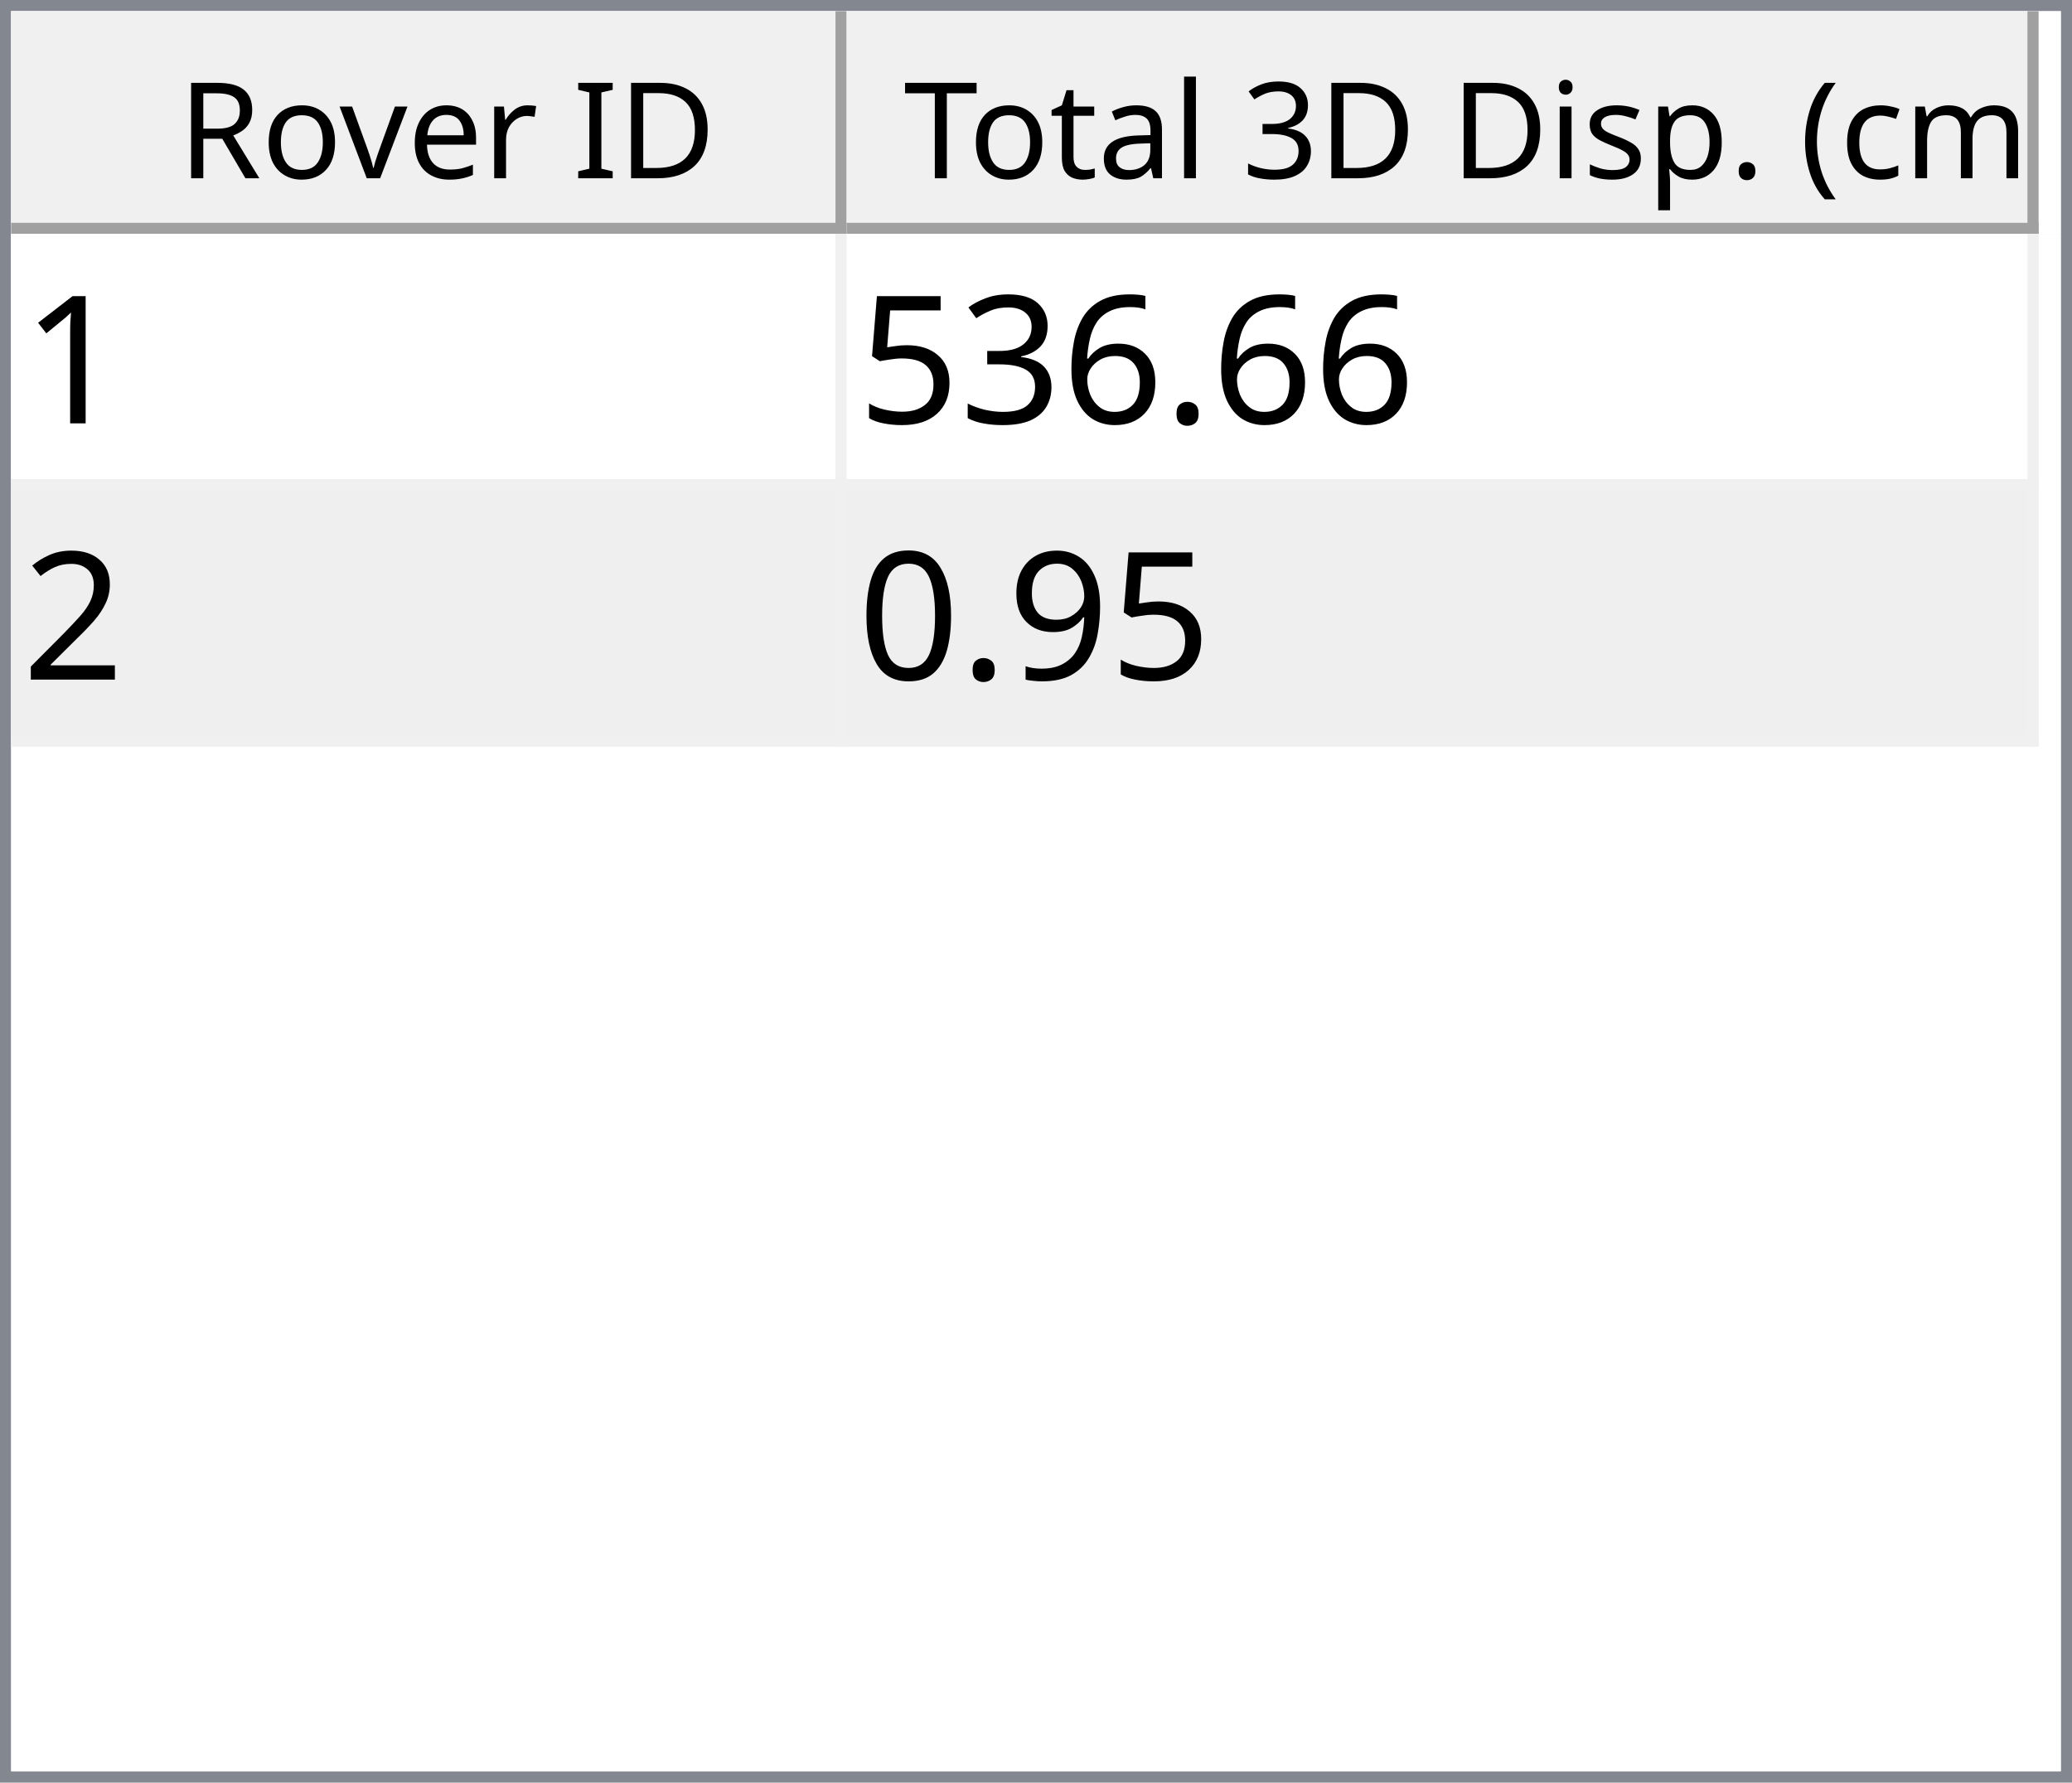
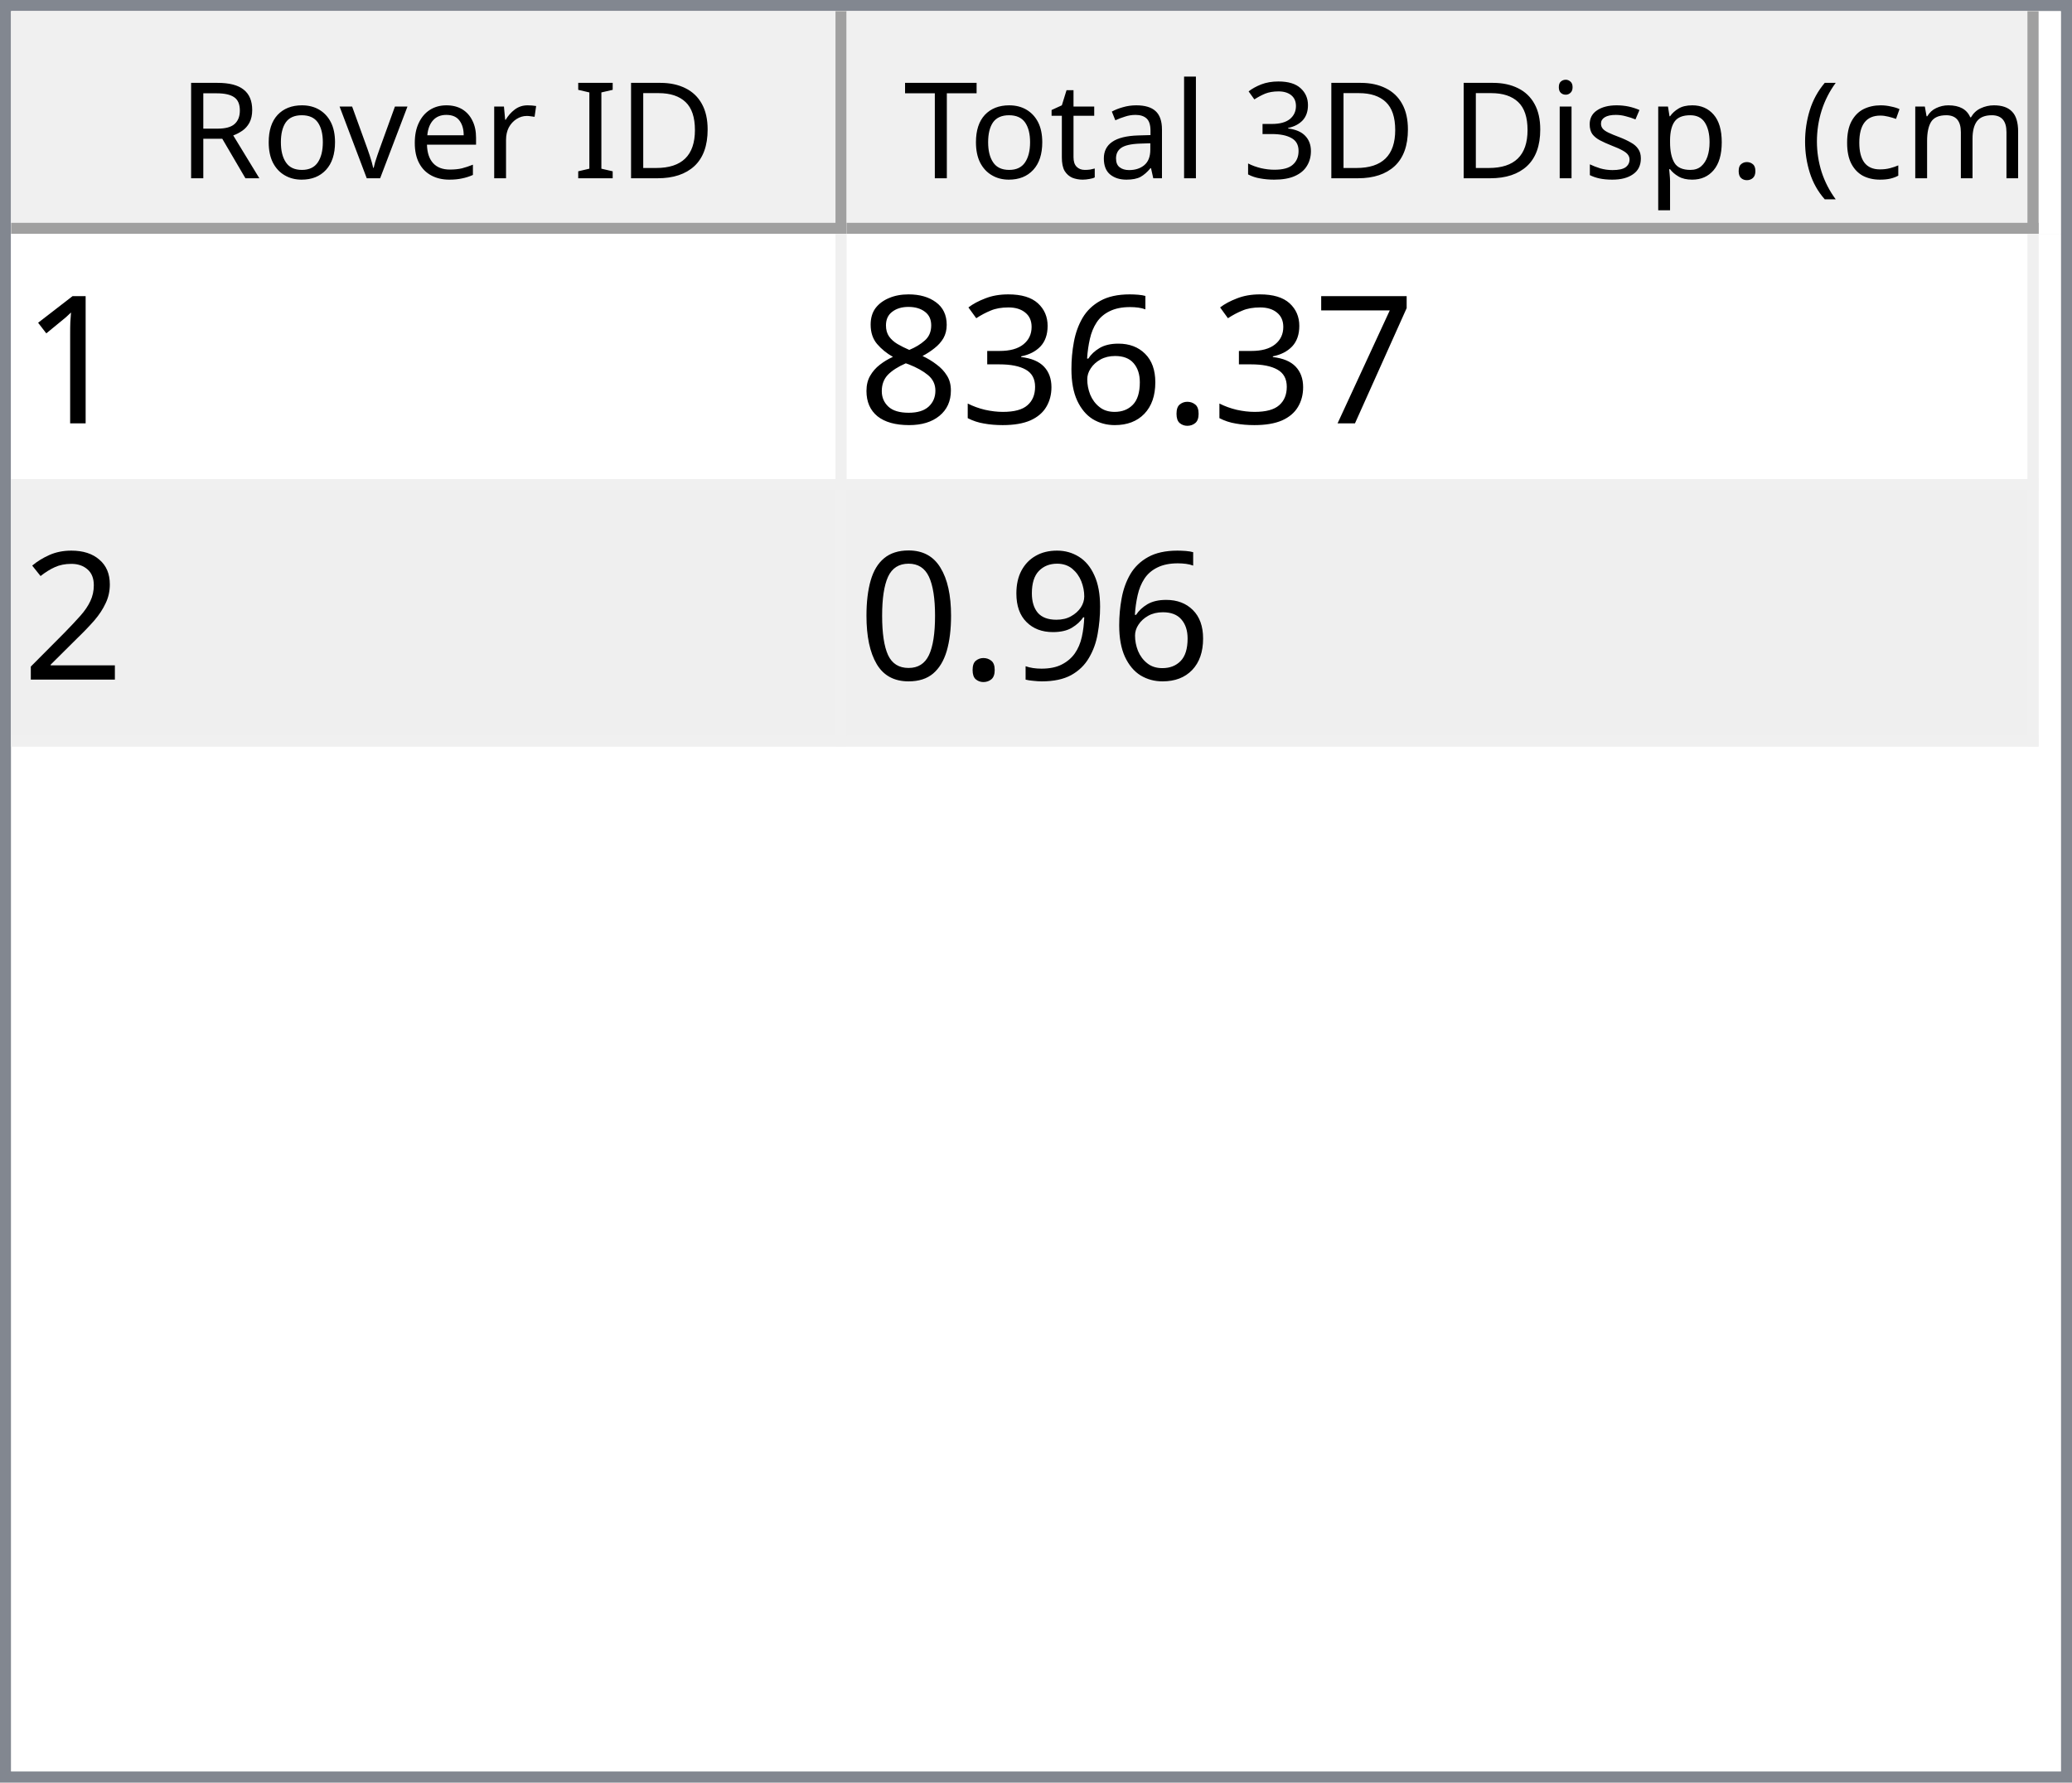
<svg xmlns="http://www.w3.org/2000/svg" style="fill-opacity:1; color-rendering:auto; color-interpolation:auto; text-rendering:auto; stroke:black; stroke-linecap:square; stroke-miterlimit:10; shape-rendering:auto; stroke-opacity:1; fill:black; stroke-dasharray:none; font-weight:normal; stroke-width:1; font-family:'Dialog'; font-style:normal; stroke-linejoin:miter; font-size:12px; stroke-dashoffset:0; image-rendering:auto;" width="186" height="160">
  <defs id="genericDefs" />
  <g>
    <defs id="defs1">
      <clipPath clipPathUnits="userSpaceOnUse" id="clipPath1">
        <path d="M0 0 L186 0 L186 160 L0 160 L0 0 Z" />
      </clipPath>
      <clipPath clipPathUnits="userSpaceOnUse" id="clipPath2">
        <path d="M0 0 L0 160 L186 160 L186 0 Z" />
      </clipPath>
      <clipPath clipPathUnits="userSpaceOnUse" id="clipPath3">
        <path d="M0 0 L0 20 L184 20 L184 0 Z" />
      </clipPath>
      <clipPath clipPathUnits="userSpaceOnUse" id="clipPath4">
        <path d="M0 0 L0 20 L75 20 L75 0 Z" />
      </clipPath>
      <clipPath clipPathUnits="userSpaceOnUse" id="clipPath5">
        <path d="M1 1 L1 19 L74 19 L74 1 Z" />
      </clipPath>
      <clipPath clipPathUnits="userSpaceOnUse" id="clipPath6">
        <path d="M0 0 L0 18 L73 18 L73 0 Z" />
      </clipPath>
      <clipPath clipPathUnits="userSpaceOnUse" id="clipPath7">
        <path d="M-0.5 -0.5 L-0.5 19.5 L74.5 19.5 L74.5 -0.5 Z" />
      </clipPath>
      <clipPath clipPathUnits="userSpaceOnUse" id="clipPath8">
        <path d="M0 0 L0 20 L107 20 L107 0 Z" />
      </clipPath>
      <clipPath clipPathUnits="userSpaceOnUse" id="clipPath9">
        <path d="M1 1 L1 19 L106 19 L106 1 Z" />
      </clipPath>
      <clipPath clipPathUnits="userSpaceOnUse" id="clipPath10">
        <path d="M0 0 L0 18 L105 18 L105 0 Z" />
      </clipPath>
      <clipPath clipPathUnits="userSpaceOnUse" id="clipPath11">
        <path d="M-0.5 -0.5 L-0.5 19.5 L106.5 19.5 L106.5 -0.5 Z" />
      </clipPath>
      <clipPath clipPathUnits="userSpaceOnUse" id="clipPath12">
        <path d="M0 0 L0 138 L184 138 L184 0 Z" />
      </clipPath>
      <clipPath clipPathUnits="userSpaceOnUse" id="clipPath13">
        <path d="M0 0 L0 46 L182 46 L182 0 Z" />
      </clipPath>
      <clipPath clipPathUnits="userSpaceOnUse" id="clipPath14">
        <path d="M-0.5 -0.5 L-0.5 45.5 L181.5 45.5 L181.5 -0.5 Z" />
      </clipPath>
      <clipPath clipPathUnits="userSpaceOnUse" id="clipPath15">
        <path d="M0 0 L0 22 L74 22 L74 0 Z" />
      </clipPath>
      <clipPath clipPathUnits="userSpaceOnUse" id="clipPath16">
        <path d="M0 0 L0 22 L106 22 L106 0 Z" />
      </clipPath>
      <font horiz-adv-x="64.551" id="font1">
        <font-face ascent="107.91" descent="25.098" units-per-em="100" style="font-style:normal; font-family:Segoe UI; font-weight:normal;" />
        <missing-glyph horiz-adv-x="64.551" d="M8.109 0 L8.109 68.266 L56.453 68.266 L56.453 0 L8.109 0 ZM15.328 7.234 L49.219 7.234 L49.219 61.031 L15.328 61.031 L15.328 7.234 Z" />
        <glyph unicode="D" horiz-adv-x="70.117" d="M9.188 0 L9.188 70.016 L28.516 70.016 Q65.531 70.016 65.531 35.891 Q65.531 19.672 55.25 9.836 Q44.969 0 27.734 0 L9.188 0 ZM17.391 62.594 L17.391 7.422 L27.828 7.422 Q41.609 7.422 49.273 14.797 Q56.938 22.172 56.938 35.688 Q56.938 62.594 28.328 62.594 L17.391 62.594 Z" />
        <glyph unicode="I" horiz-adv-x="26.611" d="M17.391 0 L9.188 0 L9.188 70.016 L17.391 70.016 L17.391 0 Z" />
        <glyph unicode=" " horiz-adv-x="27.393" d="" />
        <glyph unicode="r" horiz-adv-x="34.766" d="M34.188 41.891 Q32.078 43.5 28.125 43.5 Q23 43.5 19.555 38.672 Q16.109 33.844 16.109 25.484 L16.109 0 L8.109 0 L8.109 50 L16.109 50 L16.109 39.703 L16.312 39.703 Q18.016 44.969 21.531 47.922 Q25.047 50.875 29.391 50.875 Q32.516 50.875 34.188 50.203 L34.188 41.891 Z" />
        <glyph unicode="e" horiz-adv-x="52.295" d="M48.297 23 L12.984 23 Q13.188 14.656 17.484 10.109 Q21.781 5.562 29.297 5.562 Q37.75 5.562 44.828 11.141 L44.828 3.609 Q38.234 -1.172 27.391 -1.172 Q16.797 -1.172 10.742 5.641 Q4.688 12.453 4.688 24.812 Q4.688 36.469 11.305 43.82 Q17.922 51.172 27.734 51.172 Q37.547 51.172 42.922 44.828 Q48.297 38.484 48.297 27.203 L48.297 23 ZM40.094 29.781 Q40.047 36.719 36.75 40.578 Q33.453 44.438 27.594 44.438 Q21.922 44.438 17.969 40.383 Q14.016 36.328 13.094 29.781 L40.094 29.781 Z" />
        <glyph unicode="v" horiz-adv-x="47.9" d="M47.406 50 L27.484 0 L19.625 0 L0.688 50 L9.469 50 L22.172 13.672 Q23.578 9.672 23.922 6.688 L24.125 6.688 Q24.609 10.453 25.688 13.484 L38.969 50 L47.406 50 Z" />
        <glyph unicode="o" horiz-adv-x="58.594" d="M29 -1.172 Q17.922 -1.172 11.305 5.836 Q4.688 12.844 4.688 24.422 Q4.688 37.016 11.57 44.094 Q18.453 51.172 30.172 51.172 Q41.359 51.172 47.633 44.289 Q53.906 37.406 53.906 25.203 Q53.906 13.234 47.141 6.031 Q40.375 -1.172 29 -1.172 ZM29.594 44.438 Q21.875 44.438 17.383 39.188 Q12.891 33.938 12.891 24.703 Q12.891 15.828 17.43 10.695 Q21.969 5.562 29.594 5.562 Q37.359 5.562 41.531 10.594 Q45.703 15.625 45.703 24.906 Q45.703 34.281 41.531 39.359 Q37.359 44.438 29.594 44.438 Z" />
        <glyph unicode="R" horiz-adv-x="59.814" d="M59.375 0 L49.609 0 L37.891 19.625 Q36.281 22.359 34.766 24.289 Q33.25 26.219 31.664 27.438 Q30.078 28.656 28.25 29.219 Q26.422 29.781 24.125 29.781 L17.391 29.781 L17.391 0 L9.188 0 L9.188 70.016 L30.078 70.016 Q34.672 70.016 38.555 68.867 Q42.438 67.719 45.289 65.375 Q48.141 63.031 49.758 59.547 Q51.375 56.062 51.375 51.375 Q51.375 47.703 50.273 44.656 Q49.172 41.609 47.148 39.211 Q45.125 36.812 42.266 35.133 Q39.406 33.453 35.844 32.516 L35.844 32.328 Q37.594 31.547 38.891 30.547 Q40.188 29.547 41.359 28.18 Q42.531 26.812 43.68 25.078 Q44.828 23.344 46.234 21.047 L59.375 0 ZM17.391 62.594 L17.391 37.203 L28.516 37.203 Q31.594 37.203 34.203 38.133 Q36.812 39.062 38.719 40.797 Q40.625 42.531 41.703 45.047 Q42.781 47.562 42.781 50.688 Q42.781 56.297 39.141 59.445 Q35.5 62.594 28.609 62.594 L17.391 62.594 Z" />
        <glyph unicode=")" horiz-adv-x="30.176" d="M8.297 -15.922 L1.172 -15.922 Q16.406 2.344 16.406 26.812 Q16.406 51.469 1.078 70.016 L8.297 70.016 Q23.531 52.156 23.531 26.703 Q23.531 1.375 8.297 -15.922 Z" />
        <glyph unicode="m" horiz-adv-x="86.133" d="M79.109 0 L71.094 0 L71.094 28.719 Q71.094 37.016 68.531 40.727 Q65.969 44.438 59.906 44.438 Q54.781 44.438 51.195 39.75 Q47.609 35.062 47.609 28.516 L47.609 0 L39.594 0 L39.594 29.688 Q39.594 44.438 28.219 44.438 Q22.953 44.438 19.531 40.016 Q16.109 35.594 16.109 28.516 L16.109 0 L8.109 0 L8.109 50 L16.109 50 L16.109 42.094 L16.312 42.094 Q21.625 51.172 31.844 51.172 Q36.969 51.172 40.773 48.312 Q44.578 45.453 46 40.828 Q51.562 51.172 62.594 51.172 Q79.109 51.172 79.109 30.812 L79.109 0 Z" />
        <glyph unicode="c" horiz-adv-x="46.191" d="M42.188 2.297 Q36.422 -1.172 28.516 -1.172 Q17.828 -1.172 11.258 5.789 Q4.688 12.75 4.688 23.828 Q4.688 36.188 11.766 43.68 Q18.844 51.172 30.672 51.172 Q37.25 51.172 42.281 48.734 L42.281 40.531 Q36.719 44.438 30.375 44.438 Q22.703 44.438 17.797 38.945 Q12.891 33.453 12.891 24.516 Q12.891 15.719 17.508 10.641 Q22.125 5.562 29.891 5.562 Q36.422 5.562 42.188 9.906 L42.188 2.297 Z" />
        <glyph unicode="(" horiz-adv-x="30.176" d="M29.109 -15.922 L21.969 -15.922 Q6.844 1.375 6.844 26.703 Q6.844 52.156 21.969 70.016 L29.203 70.016 Q13.875 51.469 13.875 26.812 Q13.875 2.344 29.109 -15.922 Z" />
        <glyph unicode="." horiz-adv-x="21.68" d="M10.891 -1.078 Q8.641 -1.078 7.055 0.539 Q5.469 2.156 5.469 4.391 Q5.469 6.641 7.055 8.273 Q8.641 9.906 10.891 9.906 Q13.188 9.906 14.797 8.273 Q16.406 6.641 16.406 4.391 Q16.406 2.156 14.797 0.539 Q13.188 -1.078 10.891 -1.078 Z" />
        <glyph unicode="p" horiz-adv-x="58.789" d="M16.312 7.234 L16.109 7.234 L16.109 -23 L8.109 -23 L8.109 50 L16.109 50 L16.109 41.219 L16.312 41.219 Q22.219 51.172 33.594 51.172 Q43.266 51.172 48.688 44.461 Q54.109 37.75 54.109 26.469 Q54.109 13.922 48 6.375 Q41.891 -1.172 31.297 -1.172 Q21.578 -1.172 16.312 7.234 ZM16.109 27.391 L16.109 20.406 Q16.109 14.203 20.141 9.883 Q24.172 5.562 30.375 5.562 Q37.641 5.562 41.773 11.133 Q45.906 16.703 45.906 26.609 Q45.906 34.969 42.047 39.703 Q38.188 44.438 31.594 44.438 Q24.609 44.438 20.359 39.578 Q16.109 34.719 16.109 27.391 Z" />
        <glyph unicode="s" horiz-adv-x="42.432" d="M5.078 1.812 L5.078 10.406 Q11.625 5.562 19.484 5.562 Q30.031 5.562 30.031 12.594 Q30.031 14.594 29.125 15.992 Q28.219 17.391 26.68 18.461 Q25.141 19.531 23.07 20.383 Q21 21.234 18.609 22.172 Q15.281 23.484 12.766 24.828 Q10.25 26.172 8.57 27.859 Q6.891 29.547 6.031 31.695 Q5.172 33.844 5.172 36.719 Q5.172 40.234 6.789 42.945 Q8.406 45.656 11.086 47.484 Q13.766 49.312 17.211 50.242 Q20.656 51.172 24.312 51.172 Q30.812 51.172 35.938 48.922 L35.938 40.828 Q30.422 44.438 23.25 44.438 Q21 44.438 19.195 43.922 Q17.391 43.406 16.094 42.477 Q14.797 41.547 14.086 40.258 Q13.375 38.969 13.375 37.406 Q13.375 35.453 14.086 34.133 Q14.797 32.812 16.164 31.789 Q17.531 30.766 19.484 29.938 Q21.438 29.109 23.922 28.125 Q27.25 26.859 29.883 25.516 Q32.516 24.172 34.375 22.484 Q36.234 20.797 37.234 18.602 Q38.234 16.406 38.234 13.375 Q38.234 9.672 36.602 6.938 Q34.969 4.203 32.234 2.398 Q29.5 0.594 25.93 -0.289 Q22.359 -1.172 18.453 -1.172 Q10.75 -1.172 5.078 1.812 Z" />
        <glyph unicode="i" horiz-adv-x="24.219" d="M12.203 62.703 Q10.062 62.703 8.547 64.164 Q7.031 65.625 7.031 67.875 Q7.031 70.125 8.547 71.609 Q10.062 73.094 12.203 73.094 Q14.406 73.094 15.945 71.609 Q17.484 70.125 17.484 67.875 Q17.484 65.719 15.945 64.211 Q14.406 62.703 12.203 62.703 ZM16.109 0 L8.109 0 L8.109 50 L16.109 50 L16.109 0 Z" />
        <glyph unicode="3" horiz-adv-x="53.906" d="M46.531 19.828 Q46.531 15.094 44.75 11.211 Q42.969 7.328 39.719 4.57 Q36.469 1.812 31.93 0.297 Q27.391 -1.219 21.922 -1.219 Q11.922 -1.219 6 2.594 L6 11.188 Q13.094 5.609 22.219 5.609 Q25.875 5.609 28.828 6.539 Q31.781 7.469 33.906 9.227 Q36.031 10.984 37.18 13.477 Q38.328 15.969 38.328 19.094 Q38.328 32.812 18.797 32.812 L12.984 32.812 L12.984 39.594 L18.5 39.594 Q35.797 39.594 35.797 52.484 Q35.797 64.406 22.609 64.406 Q15.188 64.406 8.688 59.422 L8.688 67.188 Q15.375 71.188 24.609 71.188 Q29 71.188 32.57 69.969 Q36.141 68.75 38.68 66.555 Q41.219 64.359 42.609 61.281 Q44 58.203 44 54.5 Q44 40.672 30.031 36.719 L30.031 36.531 Q33.594 36.141 36.625 34.797 Q39.656 33.453 41.852 31.305 Q44.047 29.156 45.289 26.25 Q46.531 23.344 46.531 19.828 Z" />
        <glyph unicode="l" horiz-adv-x="24.219" d="M16.109 0 L8.109 0 L8.109 74.031 L16.109 74.031 L16.109 0 Z" />
        <glyph unicode="a" horiz-adv-x="50.879" d="M43.891 0 L35.891 0 L35.891 7.812 L35.688 7.812 Q30.469 -1.172 20.312 -1.172 Q12.844 -1.172 8.617 2.781 Q4.391 6.734 4.391 13.281 Q4.391 27.297 20.906 29.594 L35.891 31.688 Q35.891 44.438 25.594 44.438 Q16.547 44.438 9.281 38.281 L9.281 46.484 Q16.656 51.172 26.266 51.172 Q43.891 51.172 43.891 32.516 L43.891 0 ZM35.891 25.297 L23.828 23.641 Q18.266 22.859 15.43 20.875 Q12.594 18.891 12.594 13.875 Q12.594 10.203 15.211 7.883 Q17.828 5.562 22.172 5.562 Q28.125 5.562 32.008 9.742 Q35.891 13.922 35.891 20.312 L35.891 25.297 Z" />
        <glyph unicode="t" horiz-adv-x="33.887" d="M31.297 0.484 Q28.469 -1.078 23.828 -1.078 Q10.688 -1.078 10.688 13.578 L10.688 43.172 L2.094 43.172 L2.094 50 L10.688 50 L10.688 62.203 L18.703 64.797 L18.703 50 L31.297 50 L31.297 43.172 L18.703 43.172 L18.703 14.984 Q18.703 9.969 20.414 7.82 Q22.125 5.672 26.078 5.672 Q29.109 5.672 31.297 7.328 L31.297 0.484 Z" />
        <glyph unicode="T" horiz-adv-x="52.393" d="M50.594 62.594 L30.375 62.594 L30.375 0 L22.172 0 L22.172 62.594 L2 62.594 L2 70.016 L50.594 70.016 L50.594 62.594 Z" />
      </font>
      <font horiz-adv-x="75.0" id="font2">
        <font-face ascent="100.537" descent="21.973" units-per-em="100" style="font-style:normal; font-family:sans-serif; font-weight:normal;" />
        <missing-glyph horiz-adv-x="75.0" d="M12.5 0 L12.5 62.5 L62.5 62.5 L62.5 0 L12.5 0 ZM14.062 1.562 L60.938 1.562 L60.938 60.938 L14.062 60.938 L14.062 1.562 Z" />
        <glyph unicode="1" horiz-adv-x="55.615" d="M37.25 0 L28.469 0 L28.469 56 Q25.297 52.984 20.141 49.953 Q14.984 46.922 10.891 45.406 L10.891 53.906 Q18.266 57.375 23.781 62.305 Q29.297 67.234 31.594 71.875 L37.25 71.875 L37.25 0 Z" />
+         <glyph unicode="7" horiz-adv-x="55.615" d="M4.734 62.203 L4.734 70.656 L51.078 70.656 L51.078 63.812 Q44.234 56.547 37.523 44.484 Q30.812 32.422 27.156 19.672 Q24.516 10.688 23.781 0 L14.75 0 Q14.891 8.453 18.062 20.414 Q21.234 32.375 27.172 43.484 Q33.109 54.594 39.797 62.203 L4.734 62.203 Z" />
        <glyph unicode="." horiz-adv-x="27.783" d="M9.078 0 L9.078 10.016 L19.094 10.016 L19.094 0 L9.078 0 Z" />
        <glyph unicode="6" horiz-adv-x="55.615" d="M49.75 54.047 L41.016 53.375 Q39.844 58.547 37.703 60.891 Q34.125 64.656 28.906 64.656 Q24.703 64.656 21.531 62.312 Q17.391 59.281 14.992 53.469 Q12.594 47.656 12.5 36.922 Q15.672 41.75 20.266 44.094 Q24.859 46.438 29.891 46.438 Q38.672 46.438 44.852 39.969 Q51.031 33.5 51.031 23.25 Q51.031 16.5 48.125 10.719 Q45.219 4.938 40.141 1.859 Q35.062 -1.219 28.609 -1.219 Q17.625 -1.219 10.695 6.859 Q3.766 14.938 3.766 33.5 Q3.766 54.25 11.422 63.672 Q18.109 71.875 29.438 71.875 Q37.891 71.875 43.289 67.141 Q48.688 62.406 49.75 54.047 ZM13.875 23.188 Q13.875 18.656 15.797 14.508 Q17.719 10.359 21.188 8.18 Q24.656 6 28.469 6 Q34.031 6 38.039 10.492 Q42.047 14.984 42.047 22.703 Q42.047 30.125 38.086 34.398 Q34.125 38.672 28.125 38.672 Q22.172 38.672 18.023 34.398 Q13.875 30.125 13.875 23.188 Z" />
        <glyph unicode="3" horiz-adv-x="55.615" d="M4.203 18.891 L12.984 20.062 Q14.5 12.594 18.141 9.297 Q21.781 6 27 6 Q33.203 6 37.477 10.297 Q41.75 14.594 41.75 20.953 Q41.75 27 37.797 30.93 Q33.844 34.859 27.734 34.859 Q25.25 34.859 21.531 33.891 L22.516 41.609 Q23.391 41.5 23.922 41.5 Q29.547 41.5 34.039 44.43 Q38.531 47.359 38.531 53.469 Q38.531 58.297 35.258 61.477 Q31.984 64.656 26.812 64.656 Q21.688 64.656 18.266 61.43 Q14.844 58.203 13.875 51.766 L5.078 53.328 Q6.688 62.156 12.398 67.016 Q18.109 71.875 26.609 71.875 Q32.469 71.875 37.398 69.359 Q42.328 66.844 44.945 62.5 Q47.562 58.156 47.562 53.266 Q47.562 48.641 45.07 44.828 Q42.578 41.016 37.703 38.766 Q44.047 37.312 47.562 32.695 Q51.078 28.078 51.078 21.141 Q51.078 11.766 44.242 5.25 Q37.406 -1.266 26.953 -1.266 Q17.531 -1.266 11.305 4.352 Q5.078 9.969 4.203 18.891 Z" />
-         <glyph unicode="5" horiz-adv-x="55.615" d="M4.156 18.75 L13.375 19.531 Q14.406 12.797 18.141 9.398 Q21.875 6 27.156 6 Q33.5 6 37.891 10.789 Q42.281 15.578 42.281 23.484 Q42.281 31 38.062 35.352 Q33.844 39.703 27 39.703 Q22.75 39.703 19.336 37.773 Q15.922 35.844 13.969 32.766 L5.719 33.844 L12.641 70.609 L48.25 70.609 L48.25 62.203 L19.672 62.203 L15.828 42.969 Q22.266 47.469 29.344 47.469 Q38.719 47.469 45.164 40.969 Q51.609 34.469 51.609 24.266 Q51.609 14.547 45.953 7.469 Q39.062 -1.219 27.156 -1.219 Q17.391 -1.219 11.211 4.25 Q5.031 9.719 4.156 18.75 Z" />
+         <glyph unicode="8" horiz-adv-x="55.615" d="M17.672 38.812 Q12.203 40.828 9.57 44.539 Q6.938 48.25 6.938 53.422 Q6.938 61.234 12.555 66.555 Q18.172 71.875 27.484 71.875 Q36.859 71.875 42.578 66.43 Q48.297 60.984 48.297 53.172 Q48.297 48.188 45.68 44.508 Q43.062 40.828 37.75 38.812 Q44.344 36.672 47.781 31.883 Q51.219 27.094 51.219 20.453 Q51.219 11.281 44.727 5.031 Q38.234 -1.219 27.641 -1.219 Q17.047 -1.219 10.547 5.055 Q4.047 11.328 4.047 20.703 Q4.047 27.688 7.594 32.398 Q11.141 37.109 17.672 38.812 ZM15.922 53.719 Q15.922 48.641 19.195 45.414 Q22.469 42.188 27.688 42.188 Q32.766 42.188 36.016 45.383 Q39.266 48.578 39.266 53.219 Q39.266 58.062 35.914 61.359 Q32.562 64.656 27.594 64.656 Q22.562 64.656 19.242 61.43 Q15.922 58.203 15.922 53.719 ZM13.094 20.656 Q13.094 16.891 14.875 13.375 Q16.656 9.859 20.172 7.93 Q23.688 6 27.734 6 Q34.031 6 38.133 10.055 Q42.234 14.109 42.234 20.359 Q42.234 26.703 38.016 30.859 Q33.797 35.016 27.438 35.016 Q21.234 35.016 17.164 30.914 Q13.094 26.812 13.094 20.656 Z" />
        <glyph unicode="2" horiz-adv-x="55.615" d="M50.344 8.453 L50.344 0 L3.031 0 Q2.938 3.172 4.047 6.109 Q5.859 10.938 9.836 15.625 Q13.812 20.312 21.344 26.469 Q33.016 36.031 37.117 41.625 Q41.219 47.219 41.219 52.203 Q41.219 57.422 37.477 61.008 Q33.734 64.594 27.734 64.594 Q21.391 64.594 17.578 60.789 Q13.766 56.984 13.719 50.25 L4.688 51.172 Q5.609 61.281 11.664 66.578 Q17.719 71.875 27.938 71.875 Q38.234 71.875 44.242 66.164 Q50.25 60.453 50.25 52 Q50.25 47.703 48.492 43.555 Q46.734 39.406 42.656 34.812 Q38.578 30.219 29.109 22.219 Q21.188 15.578 18.945 13.211 Q16.703 10.844 15.234 8.453 L50.344 8.453 Z" />
        <glyph unicode="9" horiz-adv-x="55.615" d="M5.469 16.547 L13.922 17.328 Q14.984 11.375 18.016 8.688 Q21.047 6 25.781 6 Q29.828 6 32.883 7.859 Q35.938 9.719 37.891 12.82 Q39.844 15.922 41.164 21.195 Q42.484 26.469 42.484 31.938 Q42.484 32.516 42.438 33.688 Q39.797 29.5 35.234 26.883 Q30.672 24.266 25.344 24.266 Q16.453 24.266 10.305 30.711 Q4.156 37.156 4.156 47.703 Q4.156 58.594 10.578 65.234 Q17 71.875 26.656 71.875 Q33.641 71.875 39.43 68.117 Q45.219 64.359 48.219 57.398 Q51.219 50.438 51.219 37.25 Q51.219 23.531 48.242 15.406 Q45.266 7.281 39.383 3.031 Q33.5 -1.219 25.594 -1.219 Q17.188 -1.219 11.867 3.445 Q6.547 8.109 5.469 16.547 ZM41.453 48.141 Q41.453 55.719 37.43 60.156 Q33.406 64.594 27.734 64.594 Q21.875 64.594 17.531 59.812 Q13.188 55.031 13.188 47.406 Q13.188 40.578 17.312 36.305 Q21.438 32.031 27.484 32.031 Q33.594 32.031 37.523 36.305 Q41.453 40.578 41.453 48.141 Z" />
        <glyph unicode="0" horiz-adv-x="55.615" d="M4.156 35.297 Q4.156 48 6.766 55.742 Q9.375 63.484 14.523 67.68 Q19.672 71.875 27.484 71.875 Q33.25 71.875 37.594 69.555 Q41.938 67.234 44.773 62.867 Q47.609 58.5 49.219 52.227 Q50.828 45.953 50.828 35.297 Q50.828 22.703 48.242 14.969 Q45.656 7.234 40.508 3.008 Q35.359 -1.219 27.484 -1.219 Q17.141 -1.219 11.234 6.203 Q4.156 15.141 4.156 35.297 ZM13.188 35.297 Q13.188 17.672 17.312 11.836 Q21.438 6 27.484 6 Q33.547 6 37.672 11.859 Q41.797 17.719 41.797 35.297 Q41.797 52.984 37.672 58.789 Q33.547 64.594 27.391 64.594 Q21.344 64.594 17.719 59.469 Q13.188 52.938 13.188 35.297 Z" />
      </font>
    </defs>
    <g style="fill:white; stroke:white;">
      <rect x="0" y="0" width="186" style="clip-path:url(#clipPath1); stroke:none;" height="160" />
    </g>
    <g style="fill:white; text-rendering:optimizeSpeed; color-rendering:optimizeSpeed; image-rendering:optimizeSpeed; shape-rendering:crispEdges; stroke:white; color-interpolation:sRGB;">
      <rect x="0" width="186" height="160" y="0" style="stroke:none;" />
      <path style="stroke:none;" d="M0 160 L186 160 L186 0 L0 0 Z" />
    </g>
    <g style="fill:rgb(240,240,240); font-family:'Segoe UI'; stroke:rgb(240,240,240);">
      <rect x="0" y="0" width="186" style="clip-path:url(#clipPath2); stroke:none;" height="160" />
    </g>
    <g style="fill:rgb(130,135,144); font-family:'Segoe UI'; stroke:rgb(130,135,144);">
      <path d="M0 0 L186 0 L186 160 L0 160 L0 0 ZM1 1 L185 1 L185 159 L1 159 L1 1 Z" style="fill-rule:evenodd; clip-path:url(#clipPath2); stroke:none;" />
    </g>
    <g style="fill:white; font-family:'Segoe UI'; stroke:white;" transform="translate(1,1)">
      <rect x="0" y="0" width="184" style="clip-path:url(#clipPath3); stroke:none;" height="20" />
    </g>
    <g style="fill:rgb(240,240,240); font-family:'Segoe UI'; stroke:rgb(240,240,240);" transform="translate(1,1)">
      <rect x="0" y="0" width="75" style="clip-path:url(#clipPath4); stroke:none;" height="20" />
    </g>
    <g style="font-family:'Segoe UI';" transform="translate(2,2)">
      <text x="14" xml:space="preserve" y="14" style="clip-path:url(#clipPath6); stroke:none;">Rover ID</text>
    </g>
    <g style="fill:rgb(160,160,160); font-family:'Segoe UI'; stroke:rgb(160,160,160); stroke-linejoin:bevel;" transform="translate(1.5,1.5)">
      <line x1="74" x2="74" y1="0" style="fill:none; clip-path:url(#clipPath7);" y2="19" />
    </g>
    <g style="fill:rgb(160,160,160); font-family:'Segoe UI'; stroke:rgb(160,160,160); stroke-linejoin:bevel;" transform="matrix(1,0,0,1,1,1) translate(0.5,0.5)">
      <line x1="0" x2="74" y1="19" style="fill:none; clip-path:url(#clipPath7);" y2="19" />
    </g>
    <g style="fill:rgb(240,240,240); font-family:'Segoe UI'; stroke:rgb(240,240,240);" transform="translate(76,1)">
      <rect x="0" y="0" width="107" style="clip-path:url(#clipPath8); stroke:none;" height="20" />
    </g>
    <g style="font-family:'Segoe UI';" transform="translate(77,2)">
      <text x="1" xml:space="preserve" y="14" style="clip-path:url(#clipPath10); stroke:none;"> Total 3D Disp. (cm)</text>
    </g>
    <g style="fill:rgb(160,160,160); font-family:'Segoe UI'; stroke:rgb(160,160,160); stroke-linejoin:bevel;" transform="translate(76.5,1.5)">
      <line x1="106" x2="106" y1="0" style="fill:none; clip-path:url(#clipPath11);" y2="19" />
    </g>
    <g style="fill:rgb(160,160,160); font-family:'Segoe UI'; stroke:rgb(160,160,160); stroke-linejoin:bevel;" transform="matrix(1,0,0,1,76,1) translate(0.5,0.5)">
      <line x1="0" x2="106" y1="19" style="fill:none; clip-path:url(#clipPath11);" y2="19" />
    </g>
    <g style="fill:white; font-family:'Segoe UI'; stroke:white;" transform="translate(1,21)">
      <rect x="0" y="0" width="184" style="clip-path:url(#clipPath12); stroke:none;" height="138" />
    </g>
    <g style="fill:rgb(240,240,240); font-size:16px; font-family:sans-serif; stroke:rgb(240,240,240);" transform="translate(1,21)">
      <rect x="0" y="0" width="182" style="clip-path:url(#clipPath13); stroke:none;" height="46" />
      <line transform="translate(0.5,0.5)" x1="0" x2="181" y1="22" style="clip-path:url(#clipPath14); fill:none; stroke-linejoin:bevel;" y2="22" />
    </g>
    <g transform="matrix(1,0,0,1,1,21) translate(0.5,0.5)" style="fill:rgb(240,240,240); font-size:16px; font-family:sans-serif; stroke:rgb(240,240,240); stroke-linejoin:bevel;">
      <line x1="0" x2="181" y1="45" style="fill:none; clip-path:url(#clipPath14);" y2="45" />
    </g>
    <g transform="matrix(1,0,0,1,1,21) translate(0.5,0.5)" style="fill:rgb(240,240,240); font-size:16px; font-family:sans-serif; stroke:rgb(240,240,240); stroke-linejoin:bevel;">
      <line x1="74" x2="74" y1="0" style="fill:none; clip-path:url(#clipPath14);" y2="45" />
    </g>
    <g transform="matrix(1,0,0,1,1,21) translate(0.5,0.5)" style="fill:rgb(240,240,240); font-size:16px; font-family:sans-serif; stroke:rgb(240,240,240); stroke-linejoin:bevel;">
      <line x1="181" x2="181" y1="0" style="fill:none; clip-path:url(#clipPath14);" y2="45" />
    </g>
    <g style="fill:white; font-size:16px; font-family:sans-serif; stroke:white;" transform="matrix(1,0,0,1,1,21)">
      <rect x="0" y="0" width="74" style="clip-path:url(#clipPath15); stroke:none;" height="22" />
      <text x="1" y="17" style="fill:black; clip-path:url(#clipPath15); stroke:none;" xml:space="preserve">1</text>
    </g>
    <g style="fill:white; font-size:16px; font-family:sans-serif; stroke:white;" transform="matrix(1,0,0,1,1,21) translate(75,0)">
      <rect x="0" y="0" width="106" style="clip-path:url(#clipPath16); stroke:none;" height="22" />
-       <text x="1" y="17" style="fill:black; clip-path:url(#clipPath16); stroke:none;" xml:space="preserve">536.66</text>
+       <text x="1" y="17" style="fill:black; clip-path:url(#clipPath16); stroke:none;" xml:space="preserve">836.37</text>
    </g>
    <g style="fill:rgb(239,239,239); font-size:16px; font-family:sans-serif; stroke:rgb(239,239,239);" transform="matrix(1,0,0,1,1,21) translate(0,23)">
      <rect x="0" y="0" width="74" style="clip-path:url(#clipPath15); stroke:none;" height="22" />
      <text x="1" y="17" style="fill:black; clip-path:url(#clipPath15); stroke:none;" xml:space="preserve">2</text>
    </g>
    <g style="fill:rgb(239,239,239); font-size:16px; font-family:sans-serif; stroke:rgb(239,239,239);" transform="matrix(1,0,0,1,1,21) translate(75,23)">
      <rect x="0" y="0" width="106" style="clip-path:url(#clipPath16); stroke:none;" height="22" />
-       <text x="1" y="17" style="fill:black; clip-path:url(#clipPath16); stroke:none;" xml:space="preserve">0.95</text>
+       <text x="1" y="17" style="fill:black; clip-path:url(#clipPath16); stroke:none;" xml:space="preserve">0.96</text>
    </g>
  </g>
</svg>
